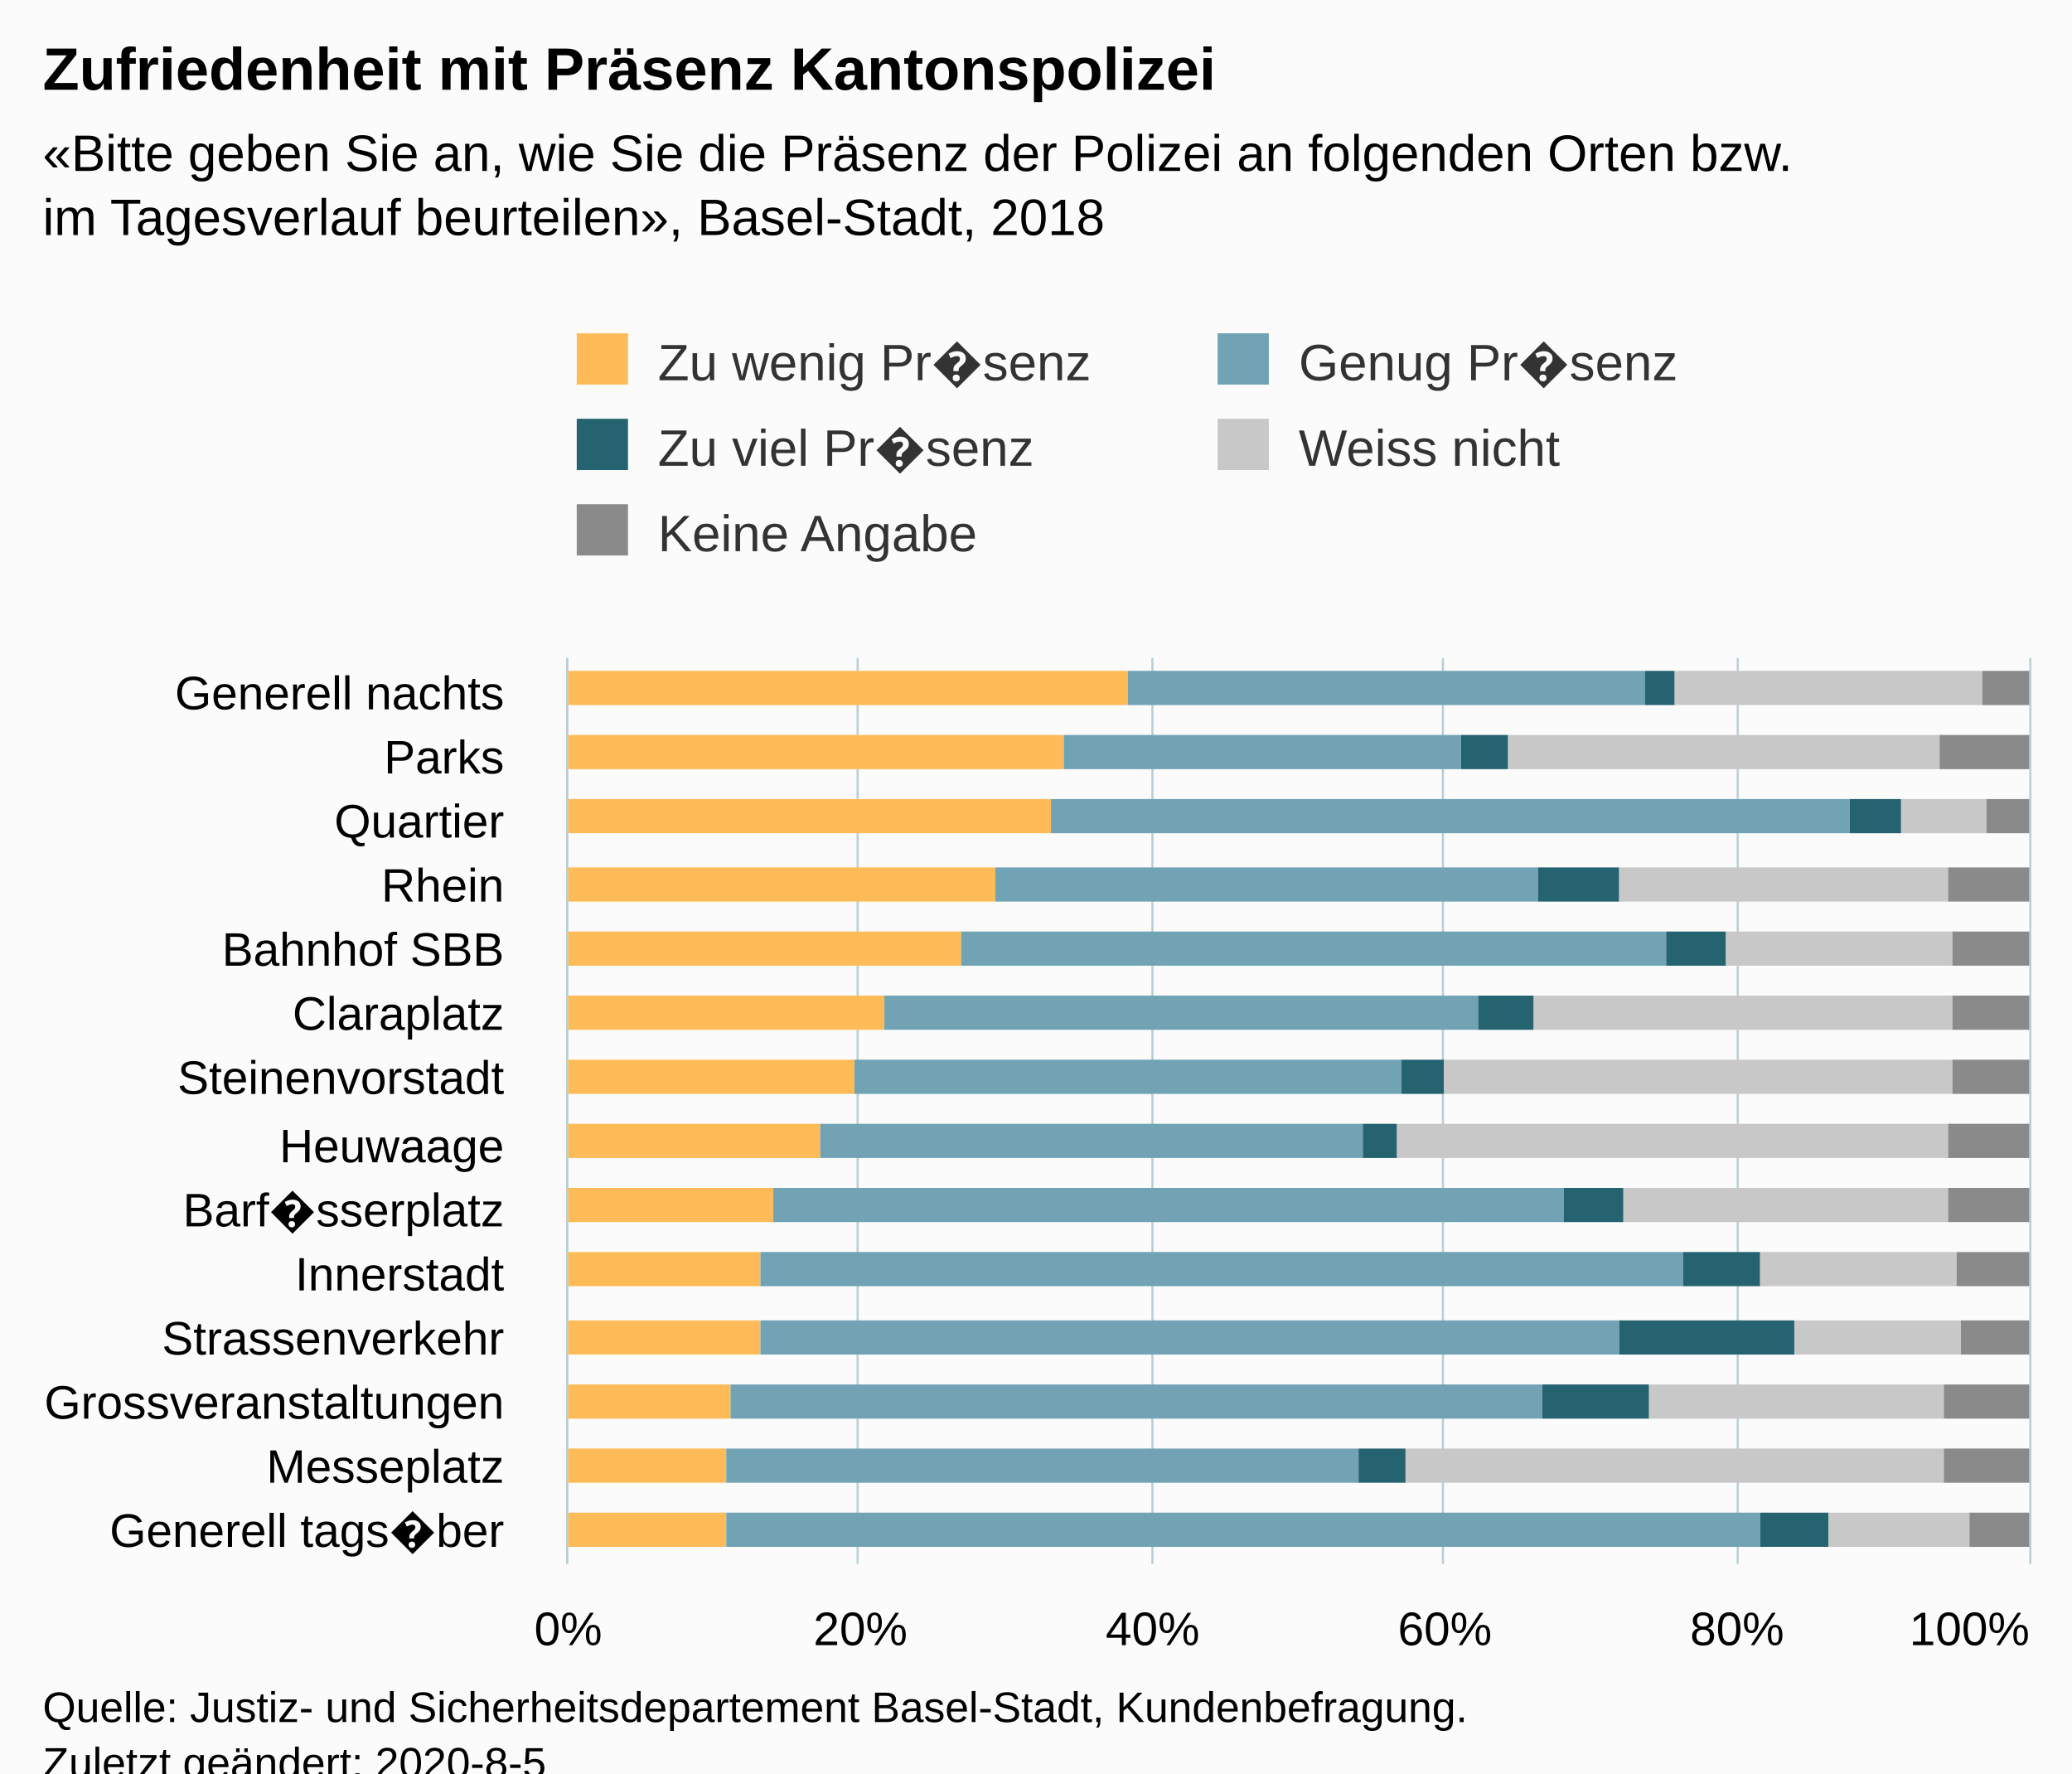
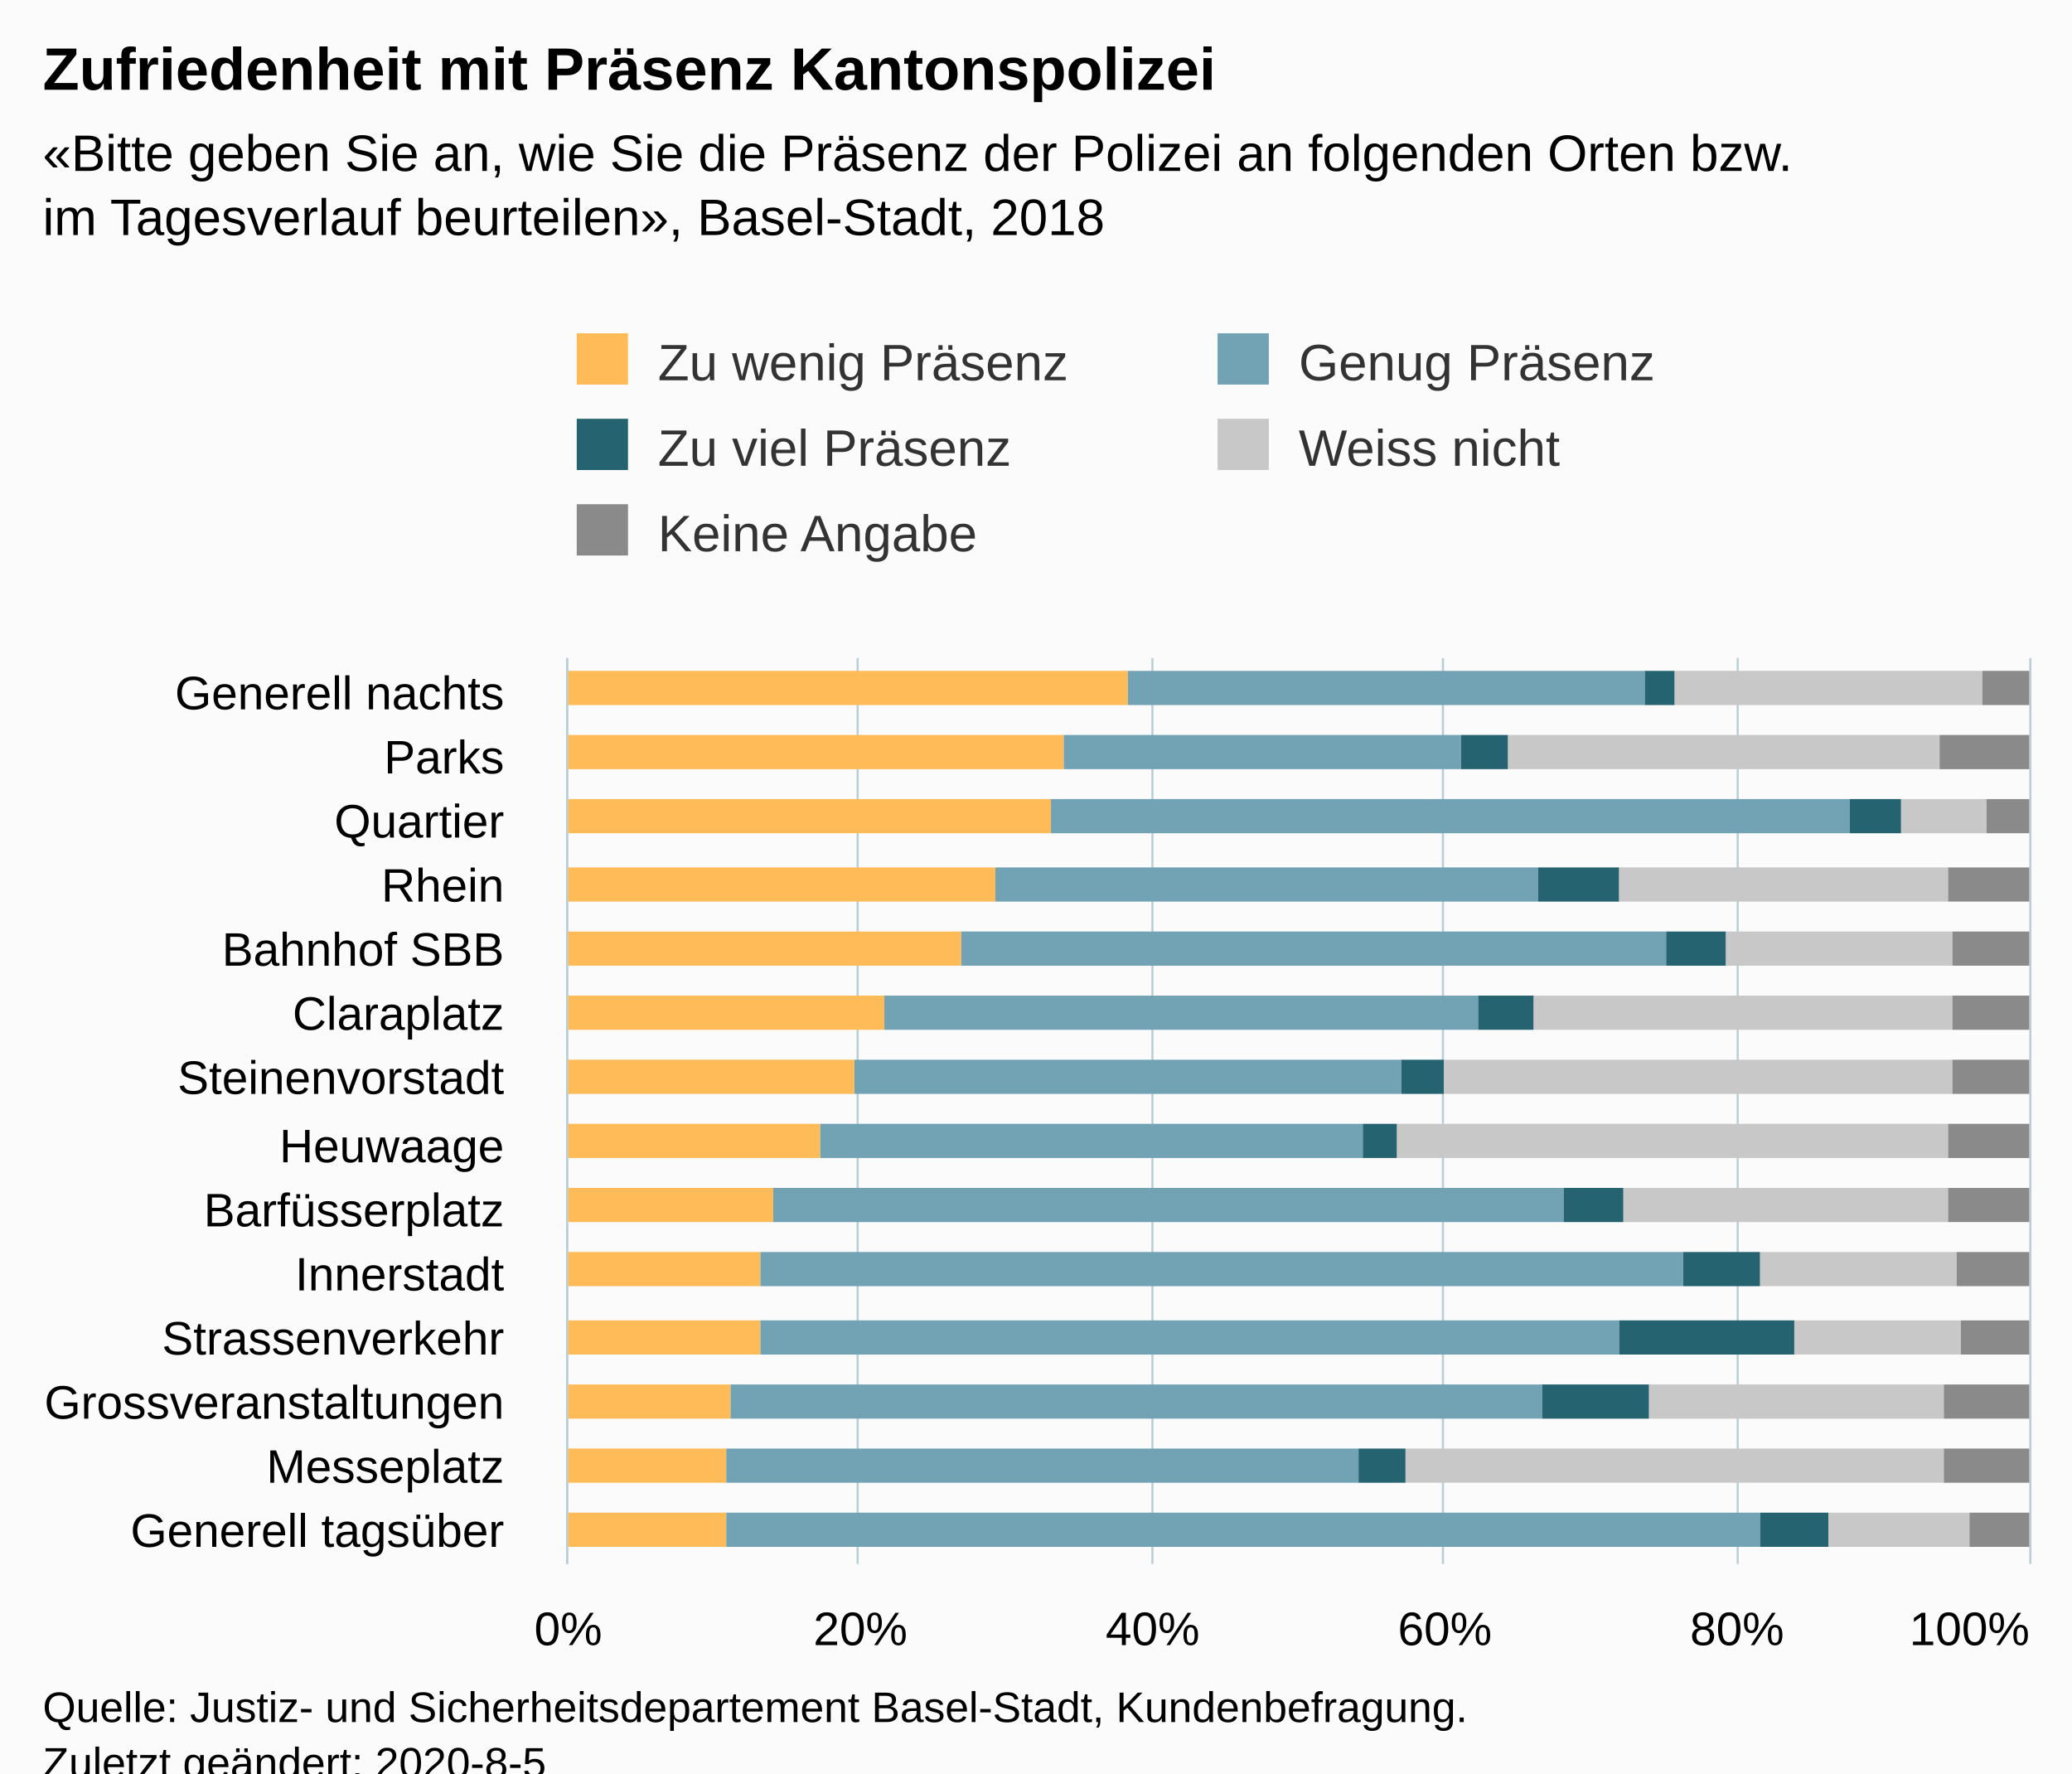
<svg xmlns="http://www.w3.org/2000/svg" version="1.1" class="highcharts-root" style="font-family:Arial;font-size:12px;" viewBox="0 0 485 415">
  <defs>
-     <clipPath id="highcharts-x3gv92e-76-">
+     <clipPath id="highcharts-5weqd7o-76-">
      <rect x="0" y="0" width="212" height="342" fill="none" />
    </clipPath>
-     <clipPath id="highcharts-x3gv92e-91-">
+     <clipPath id="highcharts-5weqd7o-91-">
      <rect x="0" y="0" width="212" height="342" fill="none" />
    </clipPath>
  </defs>
  <rect fill="#fbfbfb" class="highcharts-background" x="0" y="0" width="485" height="428" rx="0" ry="0" />
  <rect fill="none" class="highcharts-plot-background" x="133" y="154" width="342" height="212" />
  <g class="highcharts-pane-group" data-z-index="0" />
  <g class="highcharts-grid highcharts-xaxis-grid" data-z-index="1">
    <path fill="none" data-z-index="1" class="highcharts-grid-line" d="M 133 169.5 L 475 169.5" opacity="1" />
    <path fill="none" data-z-index="1" class="highcharts-grid-line" d="M 133 184.5 L 475 184.5" opacity="1" />
    <path fill="none" data-z-index="1" class="highcharts-grid-line" d="M 133 199.5 L 475 199.5" opacity="1" />
    <path fill="none" data-z-index="1" class="highcharts-grid-line" d="M 133 215.5 L 475 215.5" opacity="1" />
    <path fill="none" data-z-index="1" class="highcharts-grid-line" d="M 133 230.5 L 475 230.5" opacity="1" />
    <path fill="none" data-z-index="1" class="highcharts-grid-line" d="M 133 245.5 L 475 245.5" opacity="1" />
    <path fill="none" data-z-index="1" class="highcharts-grid-line" d="M 133 260.5 L 475 260.5" opacity="1" />
    <path fill="none" data-z-index="1" class="highcharts-grid-line" d="M 133 275.5 L 475 275.5" opacity="1" />
    <path fill="none" data-z-index="1" class="highcharts-grid-line" d="M 133 290.5 L 475 290.5" opacity="1" />
    <path fill="none" data-z-index="1" class="highcharts-grid-line" d="M 133 305.5 L 475 305.5" opacity="1" />
    <path fill="none" data-z-index="1" class="highcharts-grid-line" d="M 133 321.5 L 475 321.5" opacity="1" />
    <path fill="none" data-z-index="1" class="highcharts-grid-line" d="M 133 336.5 L 475 336.5" opacity="1" />
    <path fill="none" data-z-index="1" class="highcharts-grid-line" d="M 133 351.5 L 475 351.5" opacity="1" />
    <path fill="none" data-z-index="1" class="highcharts-grid-line" d="M 133 366.5 L 475 366.5" opacity="1" />
    <path fill="none" data-z-index="1" class="highcharts-grid-line" d="M 133 154.5 L 475 154.5" opacity="1" />
  </g>
  <g class="highcharts-grid highcharts-yaxis-grid" data-z-index="1">
    <path fill="none" stroke="#B9CFD7" stroke-width="0.5" data-z-index="1" class="highcharts-grid-line" d="M 132.75 154 L 132.75 366" opacity="1" />
    <path fill="none" stroke="#B9CFD7" stroke-width="0.5" data-z-index="1" class="highcharts-grid-line" d="M 200.75 154 L 200.75 366" opacity="1" />
    <path fill="none" stroke="#B9CFD7" stroke-width="0.5" data-z-index="1" class="highcharts-grid-line" d="M 269.75 154 L 269.75 366" opacity="1" />
    <path fill="none" stroke="#B9CFD7" stroke-width="0.5" data-z-index="1" class="highcharts-grid-line" d="M 337.75 154 L 337.75 366" opacity="1" />
    <path fill="none" stroke="#B9CFD7" stroke-width="0.5" data-z-index="1" class="highcharts-grid-line" d="M 406.75 154 L 406.75 366" opacity="1" />
    <path fill="none" stroke="#B9CFD7" stroke-width="0.5" data-z-index="1" class="highcharts-grid-line" d="M 475.25 154 L 475.25 366" opacity="1" />
  </g>
  <rect fill="none" class="highcharts-plot-border" data-z-index="1" x="133" y="154" width="342" height="212" />
  <g class="highcharts-axis highcharts-xaxis" data-z-index="2">
    <path fill="none" class="highcharts-axis-line" stroke="#B9CFD7" stroke-width="0.5" data-z-index="7" d="M 132.75 154 L 132.75 366" />
  </g>
  <g class="highcharts-axis highcharts-yaxis" data-z-index="2">
    <path fill="none" class="highcharts-axis-line" data-z-index="7" d="M 133 366 L 475 366" />
  </g>
  <g class="highcharts-series-group" data-z-index="3">
-     <g class="highcharts-series highcharts-series-0 highcharts-column-series" data-z-index="0.1" opacity="1" transform="translate(475,366) rotate(90) scale(-1,1) scale(1 1)" clip-path="url(#highcharts-x3gv92e-91-)">
+     <g class="highcharts-series highcharts-series-0 highcharts-column-series" data-z-index="0.1" opacity="1" transform="translate(475,366) rotate(90) scale(-1,1) scale(1 1)" clip-path="url(#highcharts-5weqd7o-91-)">
      <rect x="201" y="211" width="8" height="132" fill="#FFBB58" opacity="1" class="highcharts-point" />
      <rect x="186" y="226" width="8" height="117" fill="#FFBB58" opacity="1" class="highcharts-point" />
      <rect x="171" y="229" width="8" height="114" fill="#FFBB58" opacity="1" class="highcharts-point" />
      <rect x="155" y="242" width="8" height="101" fill="#FFBB58" opacity="1" class="highcharts-point" />
      <rect x="140" y="250" width="8" height="93" fill="#FFBB58" opacity="1" class="highcharts-point" />
      <rect x="125" y="268" width="8" height="75" fill="#FFBB58" opacity="1" class="highcharts-point" />
      <rect x="110" y="275" width="8" height="68" fill="#FFBB58" opacity="1" class="highcharts-point" />
      <rect x="95" y="283" width="8" height="60" fill="#FFBB58" opacity="1" class="highcharts-point" />
      <rect x="80" y="294" width="8" height="49" fill="#FFBB58" opacity="1" class="highcharts-point" />
      <rect x="65" y="297" width="8" height="46" fill="#FFBB58" opacity="1" class="highcharts-point" />
      <rect x="49" y="297" width="8" height="46" fill="#FFBB58" opacity="1" class="highcharts-point" />
      <rect x="34" y="304" width="8" height="39" fill="#FFBB58" opacity="1" class="highcharts-point" />
      <rect x="19" y="305" width="8" height="38" fill="#FFBB58" opacity="1" class="highcharts-point" />
      <rect x="4" y="305" width="8" height="38" fill="#FFBB58" opacity="1" class="highcharts-point" />
    </g>
    <g class="highcharts-markers highcharts-series-0 highcharts-column-series" data-z-index="0.1" opacity="1" transform="translate(475,366) rotate(90) scale(-1,1) scale(1 1)" clip-path="none" />
-     <g class="highcharts-series highcharts-series-1 highcharts-column-series" data-z-index="0.1" opacity="1" transform="translate(475,366) rotate(90) scale(-1,1) scale(1 1)" clip-path="url(#highcharts-x3gv92e-91-)">
+     <g class="highcharts-series highcharts-series-1 highcharts-column-series" data-z-index="0.1" opacity="1" transform="translate(475,366) rotate(90) scale(-1,1) scale(1 1)" clip-path="url(#highcharts-5weqd7o-91-)">
      <rect x="201" y="90" width="8" height="121" fill="#71A3B5" opacity="1" class="highcharts-point" />
      <rect x="186" y="133" width="8" height="93" fill="#71A3B5" opacity="1" class="highcharts-point" />
      <rect x="171" y="42" width="8" height="187" fill="#71A3B5" opacity="1" class="highcharts-point" />
      <rect x="155" y="115" width="8" height="127" fill="#71A3B5" opacity="1" class="highcharts-point" />
      <rect x="140" y="85" width="8" height="165" fill="#71A3B5" opacity="1" class="highcharts-point" />
      <rect x="125" y="129" width="8" height="139" fill="#71A3B5" opacity="1" class="highcharts-point" />
      <rect x="110" y="147" width="8" height="128" fill="#71A3B5" opacity="1" class="highcharts-point" />
      <rect x="95" y="156" width="8" height="127" fill="#71A3B5" opacity="1" class="highcharts-point" />
      <rect x="80" y="109" width="8" height="185" fill="#71A3B5" opacity="1" class="highcharts-point" />
      <rect x="65" y="81" width="8" height="216" fill="#71A3B5" opacity="1" class="highcharts-point" />
      <rect x="49" y="96" width="8" height="201" fill="#71A3B5" opacity="1" class="highcharts-point" />
      <rect x="34" y="114" width="8" height="190" fill="#71A3B5" opacity="1" class="highcharts-point" />
      <rect x="19" y="157" width="8" height="148" fill="#71A3B5" opacity="1" class="highcharts-point" />
      <rect x="4" y="63" width="8" height="242" fill="#71A3B5" opacity="1" class="highcharts-point" />
    </g>
    <g class="highcharts-markers highcharts-series-1 highcharts-column-series" data-z-index="0.1" opacity="1" transform="translate(475,366) rotate(90) scale(-1,1) scale(1 1)" clip-path="none" />
-     <g class="highcharts-series highcharts-series-2 highcharts-column-series" data-z-index="0.1" opacity="1" transform="translate(475,366) rotate(90) scale(-1,1) scale(1 1)" clip-path="url(#highcharts-x3gv92e-91-)">
+     <g class="highcharts-series highcharts-series-2 highcharts-column-series" data-z-index="0.1" opacity="1" transform="translate(475,366) rotate(90) scale(-1,1) scale(1 1)" clip-path="url(#highcharts-5weqd7o-91-)">
      <rect x="201" y="83" width="8" height="7" fill="#256370" opacity="1" class="highcharts-point" />
      <rect x="186" y="122" width="8" height="11" fill="#256370" opacity="1" class="highcharts-point" />
      <rect x="171" y="30" width="8" height="12" fill="#256370" opacity="1" class="highcharts-point" />
      <rect x="155" y="96" width="8" height="19" fill="#256370" opacity="1" class="highcharts-point" />
      <rect x="140" y="71" width="8" height="14" fill="#256370" opacity="1" class="highcharts-point" />
      <rect x="125" y="116" width="8" height="13" fill="#256370" opacity="1" class="highcharts-point" />
      <rect x="110" y="137" width="8" height="10" fill="#256370" opacity="1" class="highcharts-point" />
      <rect x="95" y="148" width="8" height="8" fill="#256370" opacity="1" class="highcharts-point" />
      <rect x="80" y="95" width="8" height="14" fill="#256370" opacity="1" class="highcharts-point" />
      <rect x="65" y="63" width="8" height="18" fill="#256370" opacity="1" class="highcharts-point" />
      <rect x="49" y="55" width="8" height="41" fill="#256370" opacity="1" class="highcharts-point" />
      <rect x="34" y="89" width="8" height="25" fill="#256370" opacity="1" class="highcharts-point" />
      <rect x="19" y="146" width="8" height="11" fill="#256370" opacity="1" class="highcharts-point" />
      <rect x="4" y="47" width="8" height="16" fill="#256370" opacity="1" class="highcharts-point" />
    </g>
    <g class="highcharts-markers highcharts-series-2 highcharts-column-series" data-z-index="0.1" opacity="1" transform="translate(475,366) rotate(90) scale(-1,1) scale(1 1)" clip-path="none" />
-     <g class="highcharts-series highcharts-series-3 highcharts-column-series" data-z-index="0.1" opacity="1" transform="translate(475,366) rotate(90) scale(-1,1) scale(1 1)" clip-path="url(#highcharts-x3gv92e-91-)">
+     <g class="highcharts-series highcharts-series-3 highcharts-column-series" data-z-index="0.1" opacity="1" transform="translate(475,366) rotate(90) scale(-1,1) scale(1 1)" clip-path="url(#highcharts-5weqd7o-91-)">
      <rect x="201" y="11" width="8" height="72" fill="#C8C8C8" opacity="1" class="highcharts-point" />
      <rect x="186" y="21" width="8" height="101" fill="#C8C8C8" opacity="1" class="highcharts-point" />
      <rect x="171" y="10" width="8" height="20" fill="#C8C8C8" opacity="1" class="highcharts-point" />
      <rect x="155" y="19" width="8" height="77" fill="#C8C8C8" opacity="1" class="highcharts-point" />
      <rect x="140" y="18" width="8" height="53" fill="#C8C8C8" opacity="1" class="highcharts-point" />
      <rect x="125" y="18" width="8" height="98" fill="#C8C8C8" opacity="1" class="highcharts-point" />
      <rect x="110" y="18" width="8" height="119" fill="#C8C8C8" opacity="1" class="highcharts-point" />
      <rect x="95" y="19" width="8" height="129" fill="#C8C8C8" opacity="1" class="highcharts-point" />
      <rect x="80" y="19" width="8" height="76" fill="#C8C8C8" opacity="1" class="highcharts-point" />
      <rect x="65" y="17" width="8" height="46" fill="#C8C8C8" opacity="1" class="highcharts-point" />
      <rect x="49" y="16" width="8" height="39" fill="#C8C8C8" opacity="1" class="highcharts-point" />
      <rect x="34" y="20" width="8" height="69" fill="#C8C8C8" opacity="1" class="highcharts-point" />
      <rect x="19" y="20" width="8" height="126" fill="#C8C8C8" opacity="1" class="highcharts-point" />
      <rect x="4" y="14" width="8" height="33" fill="#C8C8C8" opacity="1" class="highcharts-point" />
    </g>
    <g class="highcharts-markers highcharts-series-3 highcharts-column-series" data-z-index="0.1" opacity="1" transform="translate(475,366) rotate(90) scale(-1,1) scale(1 1)" clip-path="none" />
-     <g class="highcharts-series highcharts-series-4 highcharts-column-series" data-z-index="0.1" opacity="1" transform="translate(475,366) rotate(90) scale(-1,1) scale(1 1)" clip-path="url(#highcharts-x3gv92e-91-)">
+     <g class="highcharts-series highcharts-series-4 highcharts-column-series" data-z-index="0.1" opacity="1" transform="translate(475,366) rotate(90) scale(-1,1) scale(1 1)" clip-path="url(#highcharts-5weqd7o-91-)">
      <rect x="201" y="0" width="8" height="11" fill="#8A8A8A" opacity="1" class="highcharts-point" />
      <rect x="186" y="0" width="8" height="21" fill="#8A8A8A" opacity="1" class="highcharts-point" />
      <rect x="171" y="0" width="8" height="10" fill="#8A8A8A" opacity="1" class="highcharts-point" />
      <rect x="155" y="0" width="8" height="19" fill="#8A8A8A" opacity="1" class="highcharts-point" />
      <rect x="140" y="0" width="8" height="18" fill="#8A8A8A" opacity="1" class="highcharts-point" />
      <rect x="125" y="0" width="8" height="18" fill="#8A8A8A" opacity="1" class="highcharts-point" />
      <rect x="110" y="0" width="8" height="18" fill="#8A8A8A" opacity="1" class="highcharts-point" />
      <rect x="95" y="0" width="8" height="19" fill="#8A8A8A" opacity="1" class="highcharts-point" />
      <rect x="80" y="0" width="8" height="19" fill="#8A8A8A" opacity="1" class="highcharts-point" />
      <rect x="65" y="0" width="8" height="17" fill="#8A8A8A" opacity="1" class="highcharts-point" />
      <rect x="49" y="0" width="8" height="16" fill="#8A8A8A" opacity="1" class="highcharts-point" />
      <rect x="34" y="0" width="8" height="20" fill="#8A8A8A" opacity="1" class="highcharts-point" />
      <rect x="19" y="0" width="8" height="20" fill="#8A8A8A" opacity="1" class="highcharts-point" />
      <rect x="4" y="0" width="8" height="14" fill="#8A8A8A" opacity="1" class="highcharts-point" />
    </g>
    <g class="highcharts-markers highcharts-series-4 highcharts-column-series" data-z-index="0.1" opacity="1" transform="translate(475,366) rotate(90) scale(-1,1) scale(1 1)" clip-path="none" />
  </g>
  <text x="10" text-anchor="start" class="highcharts-title" data-z-index="4" style="color:#000000;font-size:14px;font-weight:bold;fill:#000000;" y="21">
    <tspan>Zufriedenheit mit Präsenz Kantonspolizei</tspan>
  </text>
  <text x="10" text-anchor="start" class="highcharts-subtitle" data-z-index="4" style="color:#000000;font-size:12px;fill:#000000;" y="40">
    <tspan>«Bitte geben Sie an, wie Sie die Präsenz der Polizei an folgenden Orten bzw.</tspan>
    <tspan dy="15" x="10">im Tagesverlauf beurteilen», Basel-Stadt, 2018</tspan>
  </text>
  <text x="10" text-anchor="start" class="highcharts-caption" data-z-index="4" style="color:#666666;fill:#666666;" y="400" />
  <g class="highcharts-legend" data-z-index="7" transform="translate(125,71)">
    <rect fill="none" class="highcharts-legend-box" rx="0" ry="0" x="0" y="0" width="296" height="71" visibility="visible" />
    <g data-z-index="1">
      <g>
        <g class="highcharts-legend-item highcharts-column-series highcharts-color-undefined highcharts-series-0" data-z-index="1" transform="translate(8,3)">
          <text x="21" style="color:#333333;cursor:pointer;font-size:12px;font-weight:normal;fill:#333333;" text-anchor="start" data-z-index="2" y="15">
-             <tspan>Zu wenig Pr�senz</tspan>
+             <tspan>Zu wenig Präsenz</tspan>
          </text>
          <rect x="2" y="4" width="12" height="12" fill="#FFBB58" class="highcharts-point" data-z-index="3" />
        </g>
        <g class="highcharts-legend-item highcharts-column-series highcharts-color-undefined highcharts-series-1" data-z-index="1" transform="translate(158,3)">
          <text x="21" y="15" style="color:#333333;cursor:pointer;font-size:12px;font-weight:normal;fill:#333333;" text-anchor="start" data-z-index="2">
-             <tspan>Genug Pr�senz</tspan>
+             <tspan>Genug Präsenz</tspan>
          </text>
          <rect x="2" y="4" width="12" height="12" fill="#71A3B5" class="highcharts-point" data-z-index="3" />
        </g>
        <g class="highcharts-legend-item highcharts-column-series highcharts-color-undefined highcharts-series-2" data-z-index="1" transform="translate(8,23)">
          <text x="21" y="15" style="color:#333333;cursor:pointer;font-size:12px;font-weight:normal;fill:#333333;" text-anchor="start" data-z-index="2">
-             <tspan>Zu viel Pr�senz</tspan>
+             <tspan>Zu viel Präsenz</tspan>
          </text>
          <rect x="2" y="4" width="12" height="12" fill="#256370" class="highcharts-point" data-z-index="3" />
        </g>
        <g class="highcharts-legend-item highcharts-column-series highcharts-color-undefined highcharts-series-3" data-z-index="1" transform="translate(158,23)">
          <text x="21" y="15" style="color:#333333;cursor:pointer;font-size:12px;font-weight:normal;fill:#333333;" text-anchor="start" data-z-index="2">
            <tspan>Weiss nicht</tspan>
          </text>
          <rect x="2" y="4" width="12" height="12" fill="#C8C8C8" class="highcharts-point" data-z-index="3" />
        </g>
        <g class="highcharts-legend-item highcharts-column-series highcharts-color-undefined highcharts-series-4" data-z-index="1" transform="translate(8,43)">
          <text x="21" y="15" style="color:#333333;cursor:pointer;font-size:12px;font-weight:normal;fill:#333333;" text-anchor="start" data-z-index="2">
            <tspan>Keine Angabe</tspan>
          </text>
          <rect x="2" y="4" width="12" height="12" fill="#8A8A8A" class="highcharts-point" data-z-index="3" />
        </g>
      </g>
    </g>
  </g>
  <g class="highcharts-axis-labels highcharts-xaxis-labels" data-z-index="7">
    <text x="118" style="color:#000000;cursor:default;font-size:11px;white-space:nowrap;fill:#000000;" text-anchor="end" transform="translate(0,0)" y="166" opacity="1">
      <tspan>Generell nachts</tspan>
    </text>
    <text x="118" style="color:#000000;cursor:default;font-size:11px;white-space:nowrap;fill:#000000;" text-anchor="end" transform="translate(0,0)" y="181" opacity="1">
      <tspan>Parks</tspan>
    </text>
    <text x="118" style="color:#000000;cursor:default;font-size:11px;white-space:nowrap;fill:#000000;" text-anchor="end" transform="translate(0,0)" y="196" opacity="1">
      <tspan>Quartier</tspan>
    </text>
    <text x="118" style="color:#000000;cursor:default;font-size:11px;white-space:nowrap;fill:#000000;" text-anchor="end" transform="translate(0,0)" y="211" opacity="1">
      <tspan>Rhein</tspan>
    </text>
    <text x="118" style="color:#000000;cursor:default;font-size:11px;white-space:nowrap;fill:#000000;" text-anchor="end" transform="translate(0,0)" y="226" opacity="1">
      <tspan>Bahnhof SBB</tspan>
    </text>
    <text x="118" style="color:#000000;cursor:default;font-size:11px;white-space:nowrap;fill:#000000;" text-anchor="end" transform="translate(0,0)" y="241" opacity="1">
      <tspan>Claraplatz</tspan>
    </text>
    <text x="118" style="color:#000000;cursor:default;font-size:11px;white-space:nowrap;fill:#000000;" text-anchor="end" transform="translate(0,0)" y="256" opacity="1">
      <tspan>Steinenvorstadt</tspan>
    </text>
    <text x="118" style="color:#000000;cursor:default;font-size:11px;white-space:nowrap;fill:#000000;" text-anchor="end" transform="translate(0,0)" y="272" opacity="1">
      <tspan>Heuwaage</tspan>
    </text>
    <text x="118" style="color:#000000;cursor:default;font-size:11px;white-space:nowrap;fill:#000000;" text-anchor="end" transform="translate(0,0)" y="287" opacity="1">
-       <tspan>Barf�sserplatz</tspan>
+       <tspan>Barfüsserplatz</tspan>
    </text>
    <text x="118" style="color:#000000;cursor:default;font-size:11px;white-space:nowrap;fill:#000000;" text-anchor="end" transform="translate(0,0)" y="302" opacity="1">
      <tspan>Innerstadt</tspan>
    </text>
    <text x="118" style="color:#000000;cursor:default;font-size:11px;white-space:nowrap;fill:#000000;" text-anchor="end" transform="translate(0,0)" y="317" opacity="1">
      <tspan>Strassenverkehr</tspan>
    </text>
    <text x="118" style="color:#000000;cursor:default;font-size:11px;white-space:nowrap;fill:#000000;" text-anchor="end" transform="translate(0,0)" y="332" opacity="1">
      <tspan>Grossveranstaltungen</tspan>
    </text>
    <text x="118" style="color:#000000;cursor:default;font-size:11px;white-space:nowrap;fill:#000000;" text-anchor="end" transform="translate(0,0)" y="347" opacity="1">
      <tspan>Messeplatz</tspan>
    </text>
    <text x="118" style="color:#000000;cursor:default;font-size:11px;white-space:nowrap;fill:#000000;" text-anchor="end" transform="translate(0,0)" y="362" opacity="1">
-       <tspan>Generell tags�ber</tspan>
+       <tspan>Generell tagsüber</tspan>
    </text>
  </g>
  <g class="highcharts-axis-labels highcharts-yaxis-labels" data-z-index="7">
    <text x="133" style="color:#000000;cursor:default;font-size:11px;white-space:nowrap;fill:#000000;" text-anchor="middle" transform="translate(0,0)" y="385" opacity="1">0%</text>
    <text x="201.4" style="color:#000000;cursor:default;font-size:11px;white-space:nowrap;fill:#000000;" text-anchor="middle" transform="translate(0,0)" y="385" opacity="1">20%</text>
    <text x="269.8" style="color:#000000;cursor:default;font-size:11px;white-space:nowrap;fill:#000000;" text-anchor="middle" transform="translate(0,0)" y="385" opacity="1">40%</text>
    <text x="338.2" style="color:#000000;cursor:default;font-size:11px;white-space:nowrap;fill:#000000;" text-anchor="middle" transform="translate(0,0)" y="385" opacity="1">60%</text>
    <text x="406.6" style="color:#000000;cursor:default;font-size:11px;white-space:nowrap;fill:#000000;" text-anchor="middle" transform="translate(0,0)" y="385" opacity="1">80%</text>
    <text x="461" style="color:#000000;cursor:default;font-size:11px;white-space:nowrap;fill:#000000;" text-anchor="middle" transform="translate(0,0)" y="385" opacity="1">100%</text>
  </g>
  <text x="10" class="highcharts-credits" text-anchor="start" data-z-index="8" style="cursor:default;color:#000000;font-size:10px;fill:#000000;" y="403">
    <tspan>Quelle: Justiz- und Sicherheitsdepartement Basel-Stadt, Kundenbefragung.</tspan>
    <tspan x="10" dy="13">Zuletzt geändert: 2020-8-5</tspan>
  </text>
</svg>
